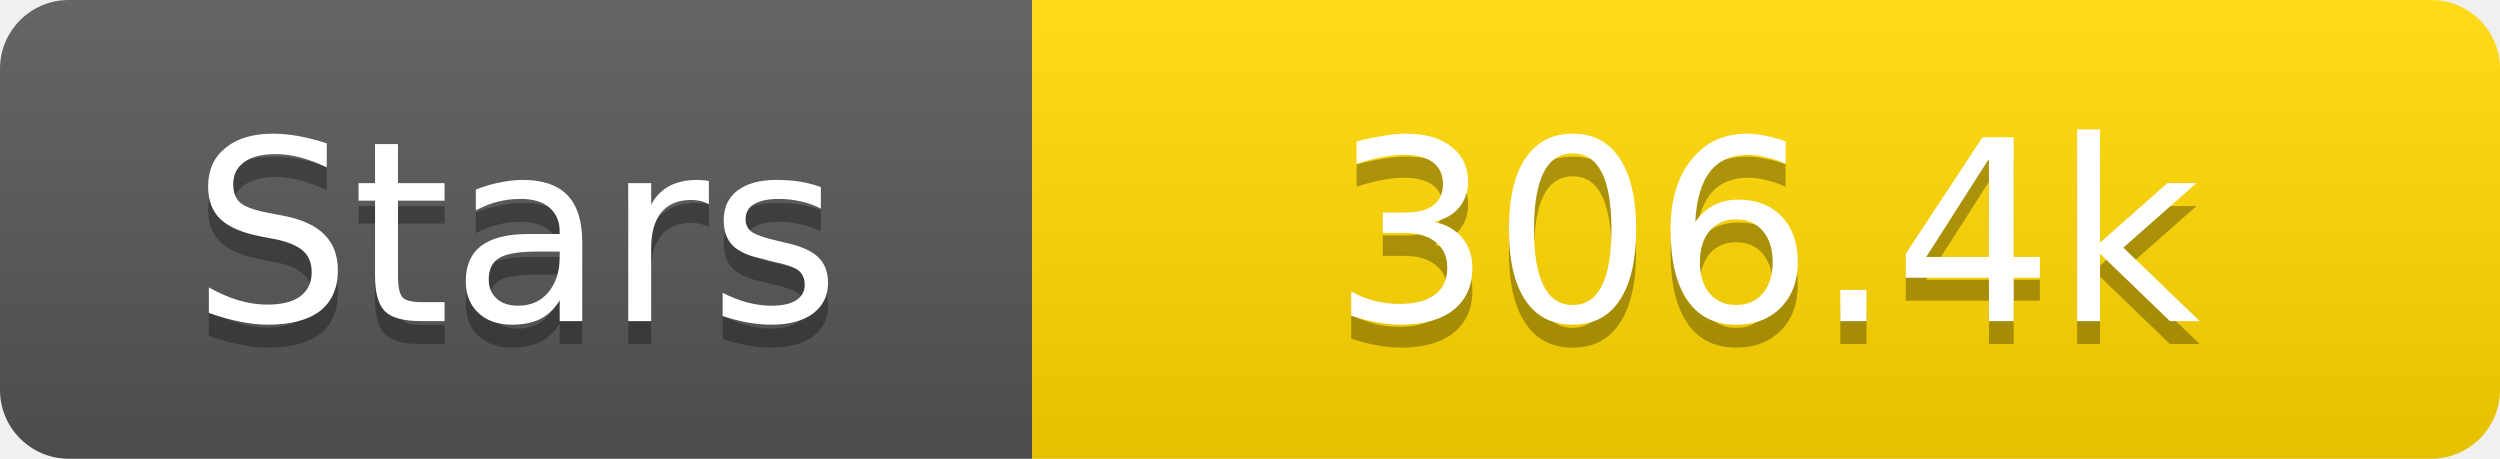
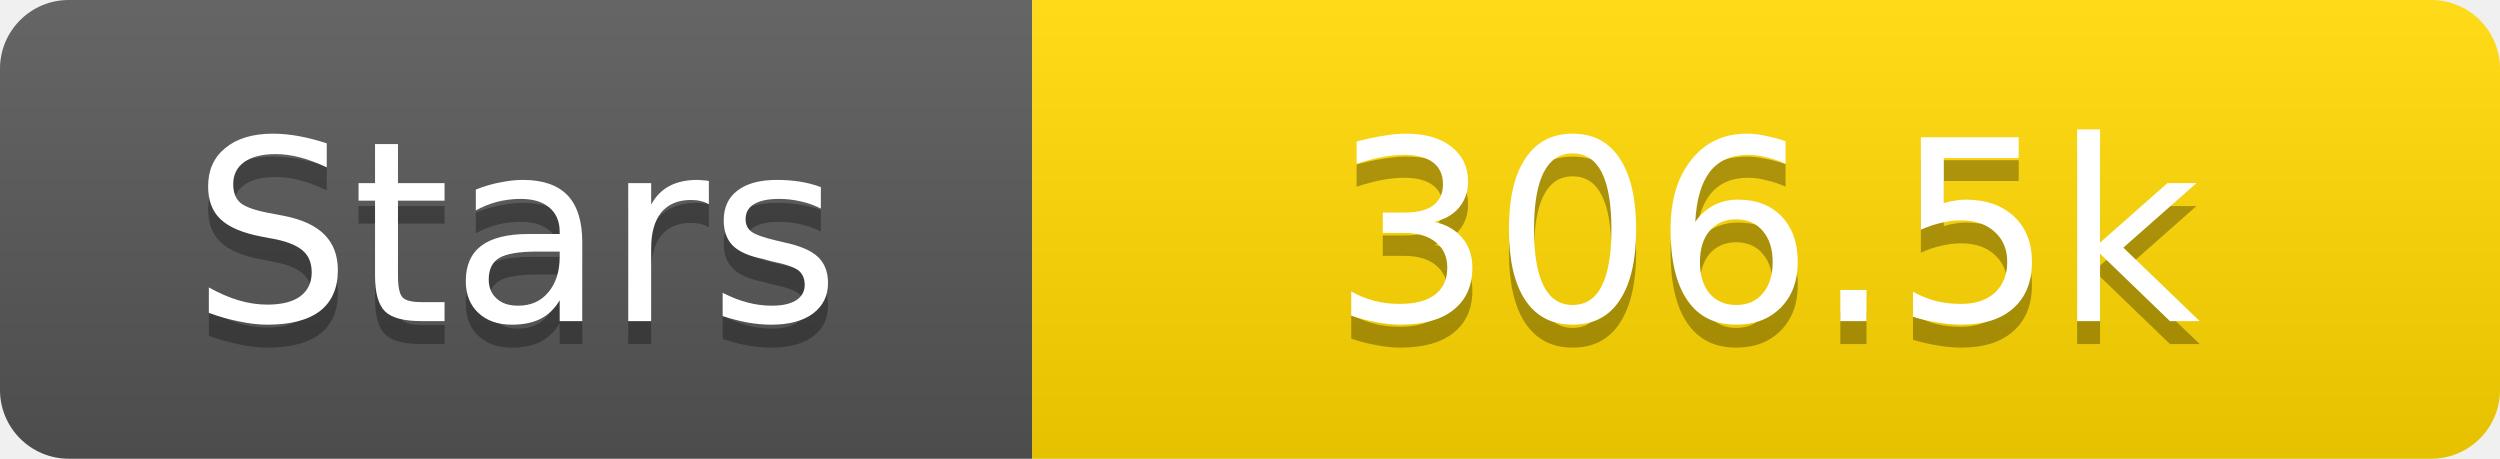
<svg xmlns="http://www.w3.org/2000/svg" width="109" height="20">
  <linearGradient id="s" x2="0" y2="100%">
    <stop offset="0" stop-color="#fff" stop-opacity=".1" />
    <stop offset="1" stop-opacity=".1" />
  </linearGradient>
  <clipPath id="r">
    <rect width="109" height="20" rx="3" fill="#fff" />
  </clipPath>
  <g clip-path="url(#r)">
    <rect width="45" height="20" fill="#555" />
    <rect x="45" width="64" height="20" fill="#ffd700" />
    <rect width="109" height="20" fill="url(#s)" />
  </g>
  <g fill="#fff" text-anchor="middle" font-family="Verdana,Geneva,DejaVu Sans,sans-serif" text-rendering="geometricPrecision" font-size="11">
    <text x="22.5" y="15" fill="#010101" fill-opacity=".3">Stars</text>
    <text x="22.5" y="14">Stars</text>
-     <text x="77.0" y="15" fill="#010101" fill-opacity=".3">306.4k</text>
-     <text x="77.0" y="14">306.4k</text>
+     <text x="77.0" y="15" fill="#010101" fill-opacity=".3">306.5k</text>
+     <text x="77.0" y="14">306.5k</text>
  </g>
</svg>
